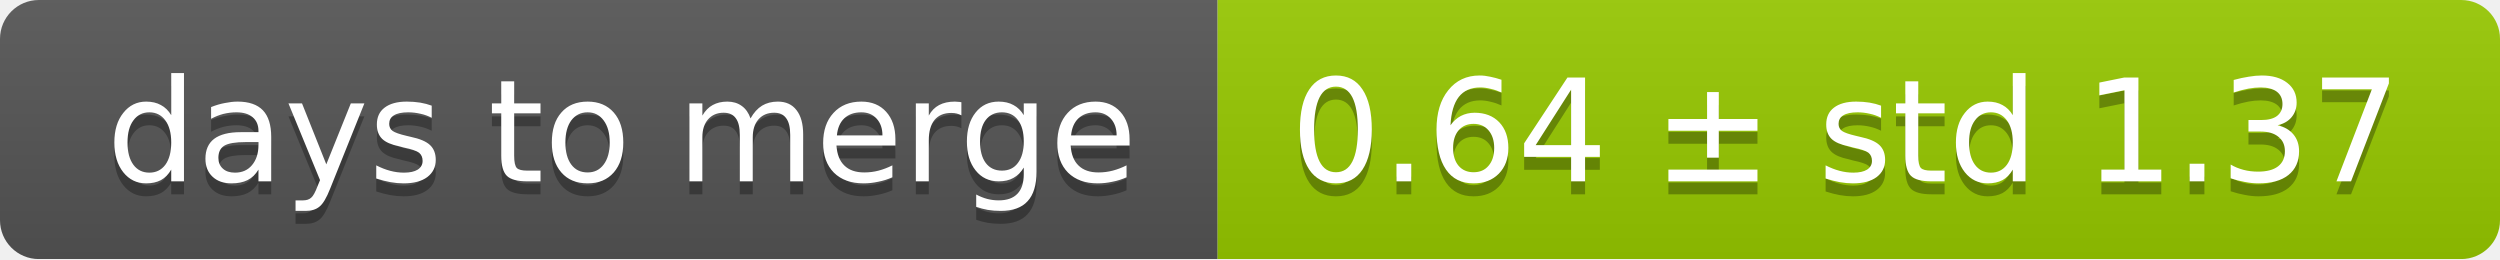
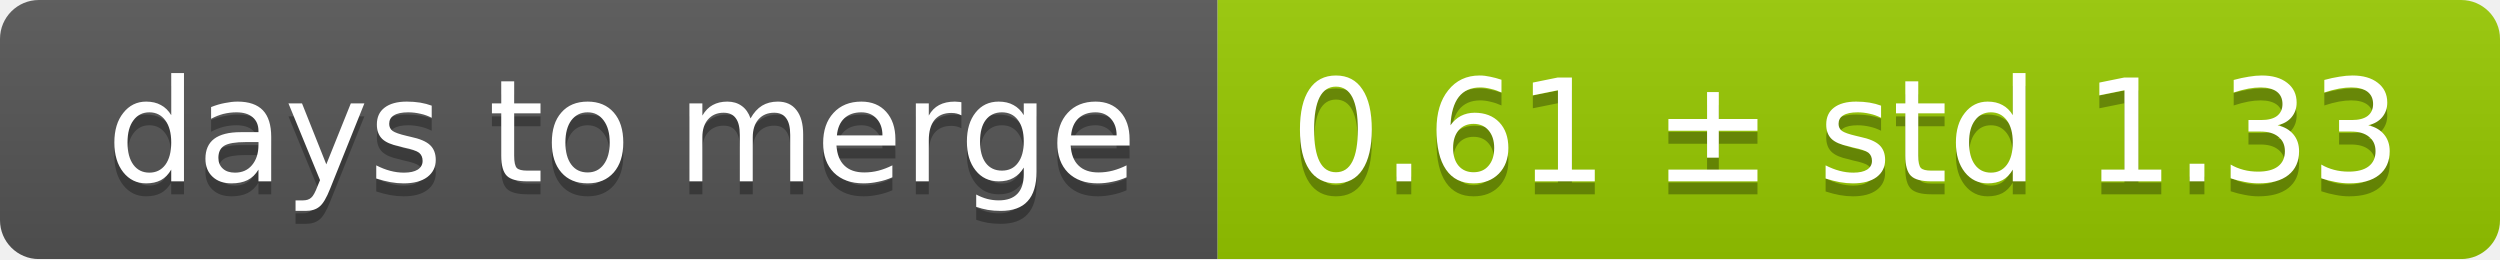
<svg xmlns="http://www.w3.org/2000/svg" width="193" height="20">
  <linearGradient id="smooth" x2="0" y2="100%">
    <stop offset="0" stop-color="#bbb" stop-opacity=".1" />
    <stop offset="1" stop-opacity=".1" />
  </linearGradient>
  <mask id="round">
    <rect width="193" height="20" rx="3" fill="#fff" />
  </mask>
  <g mask="url(#round)">
    <rect width="94" height="20" fill="#555" />
    <rect x="94" width="99" height="20" fill="#97ca00" />
    <rect width="193" height="20" fill="url(#smooth)" />
  </g>
  <g fill="#fff" text-anchor="middle" font-family="DejaVu Sans,Verdana,Geneva,sans-serif" font-size="11">
    <text x="48" y="15" fill="#010101" fill-opacity=".3">days to merge</text>
    <text x="48" y="14">days to merge</text>
-     <text x="142.5" y="15" fill="#010101" fill-opacity=".3">0.64 ± std 1.37</text>
-     <text x="142.5" y="14">0.64 ± std 1.37</text>
+     <text x="142.5" y="15" fill="#010101" fill-opacity=".3">0.61 ± std 1.33</text>
+     <text x="142.5" y="14">0.61 ± std 1.33</text>
  </g>
</svg>
